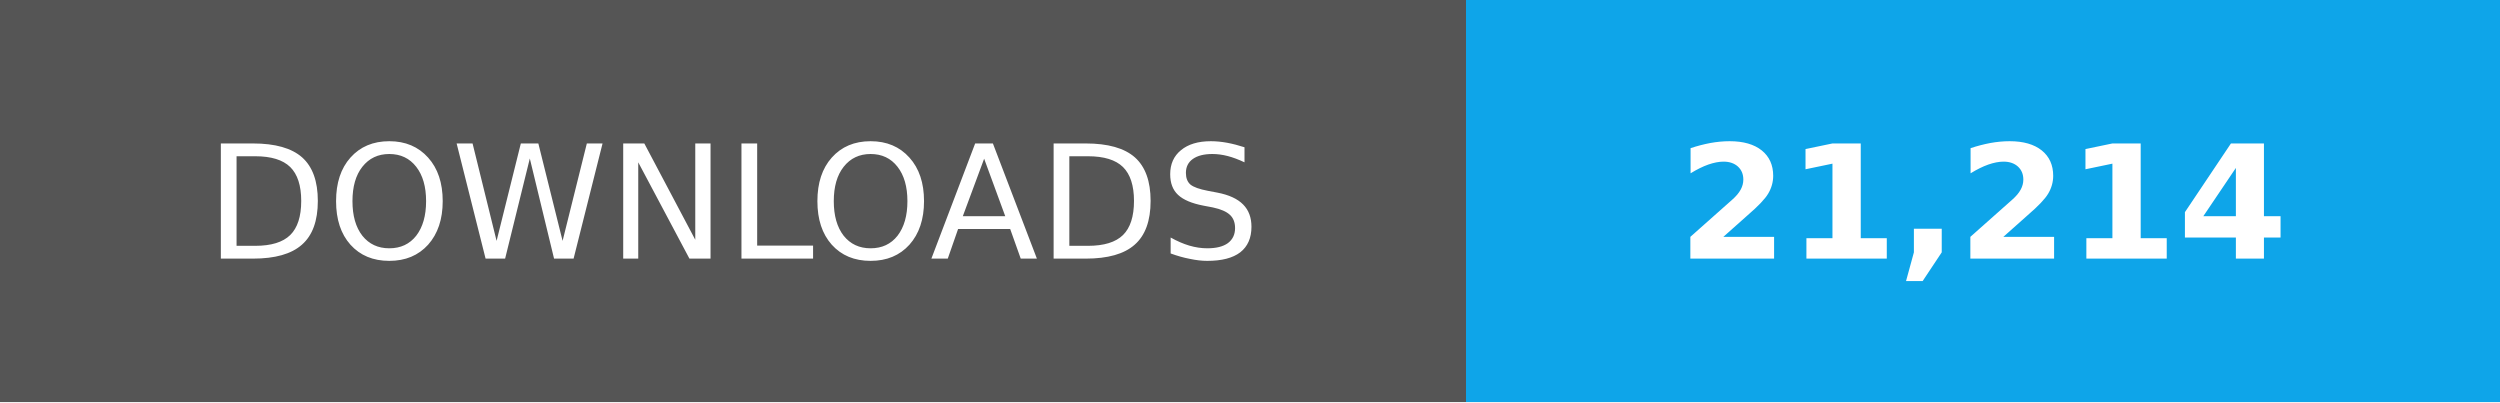
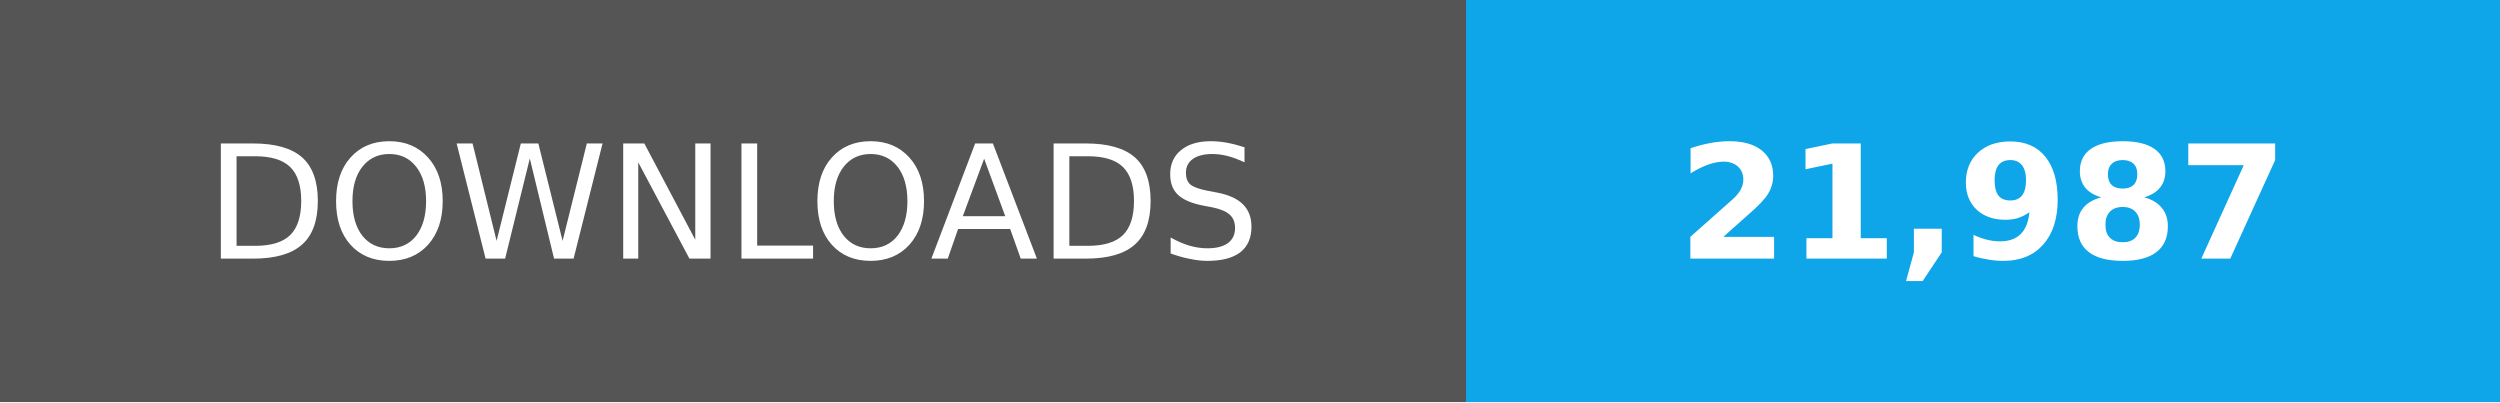
- <svg xmlns="http://www.w3.org/2000/svg" width="174" height="28" role="img" aria-label="Total downloads: 21,214">
+ <svg xmlns="http://www.w3.org/2000/svg" width="174" height="28" role="img" aria-label="Total downloads: 21,987">
  <g shape-rendering="crispEdges">
    <path fill="#555" d="M0 0h102v28H0z" />
    <path fill="#0ea5e9" d="M102 0h72v28H102z" />
  </g>
  <g fill="#fff" text-anchor="middle" font-family="Verdana,Geneva,DejaVu Sans,sans-serif" font-size="11">
    <text x="51" y="18">DOWNLOADS</text>
-     <text x="138.0" y="18" font-weight="bold">21,214</text>
+     <text x="138.0" y="18" font-weight="bold">21,987</text>
  </g>
</svg>
